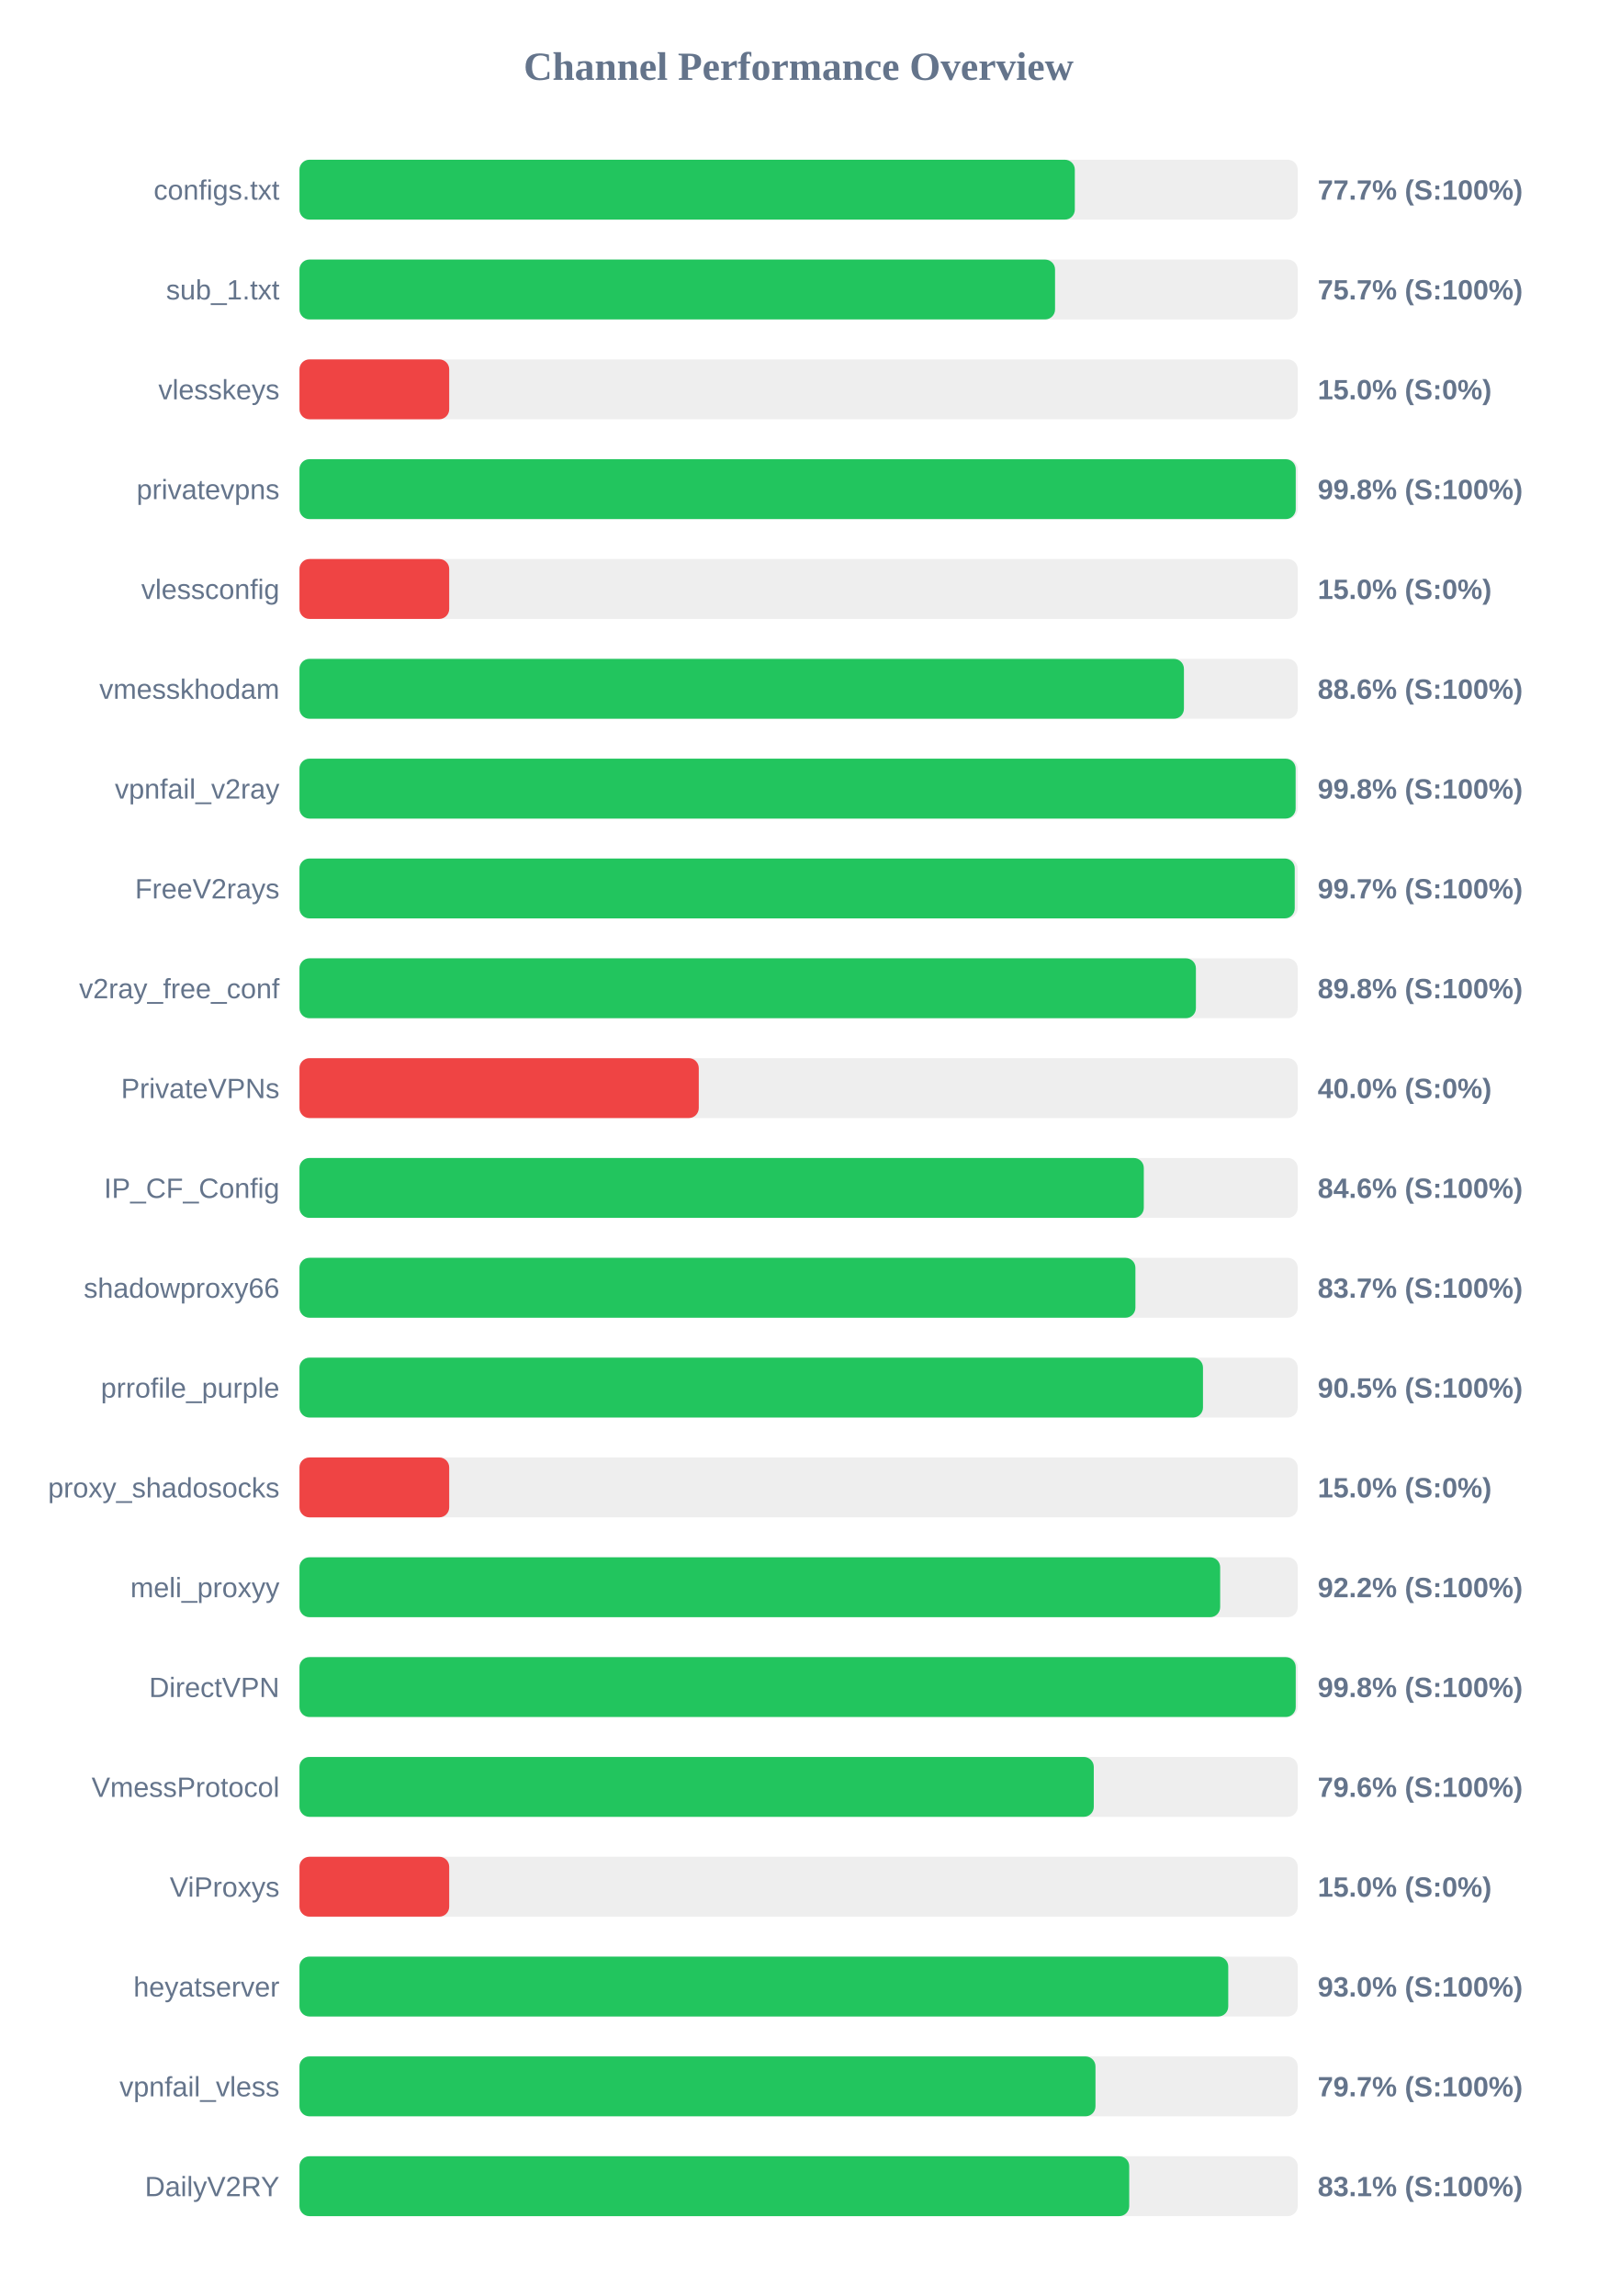
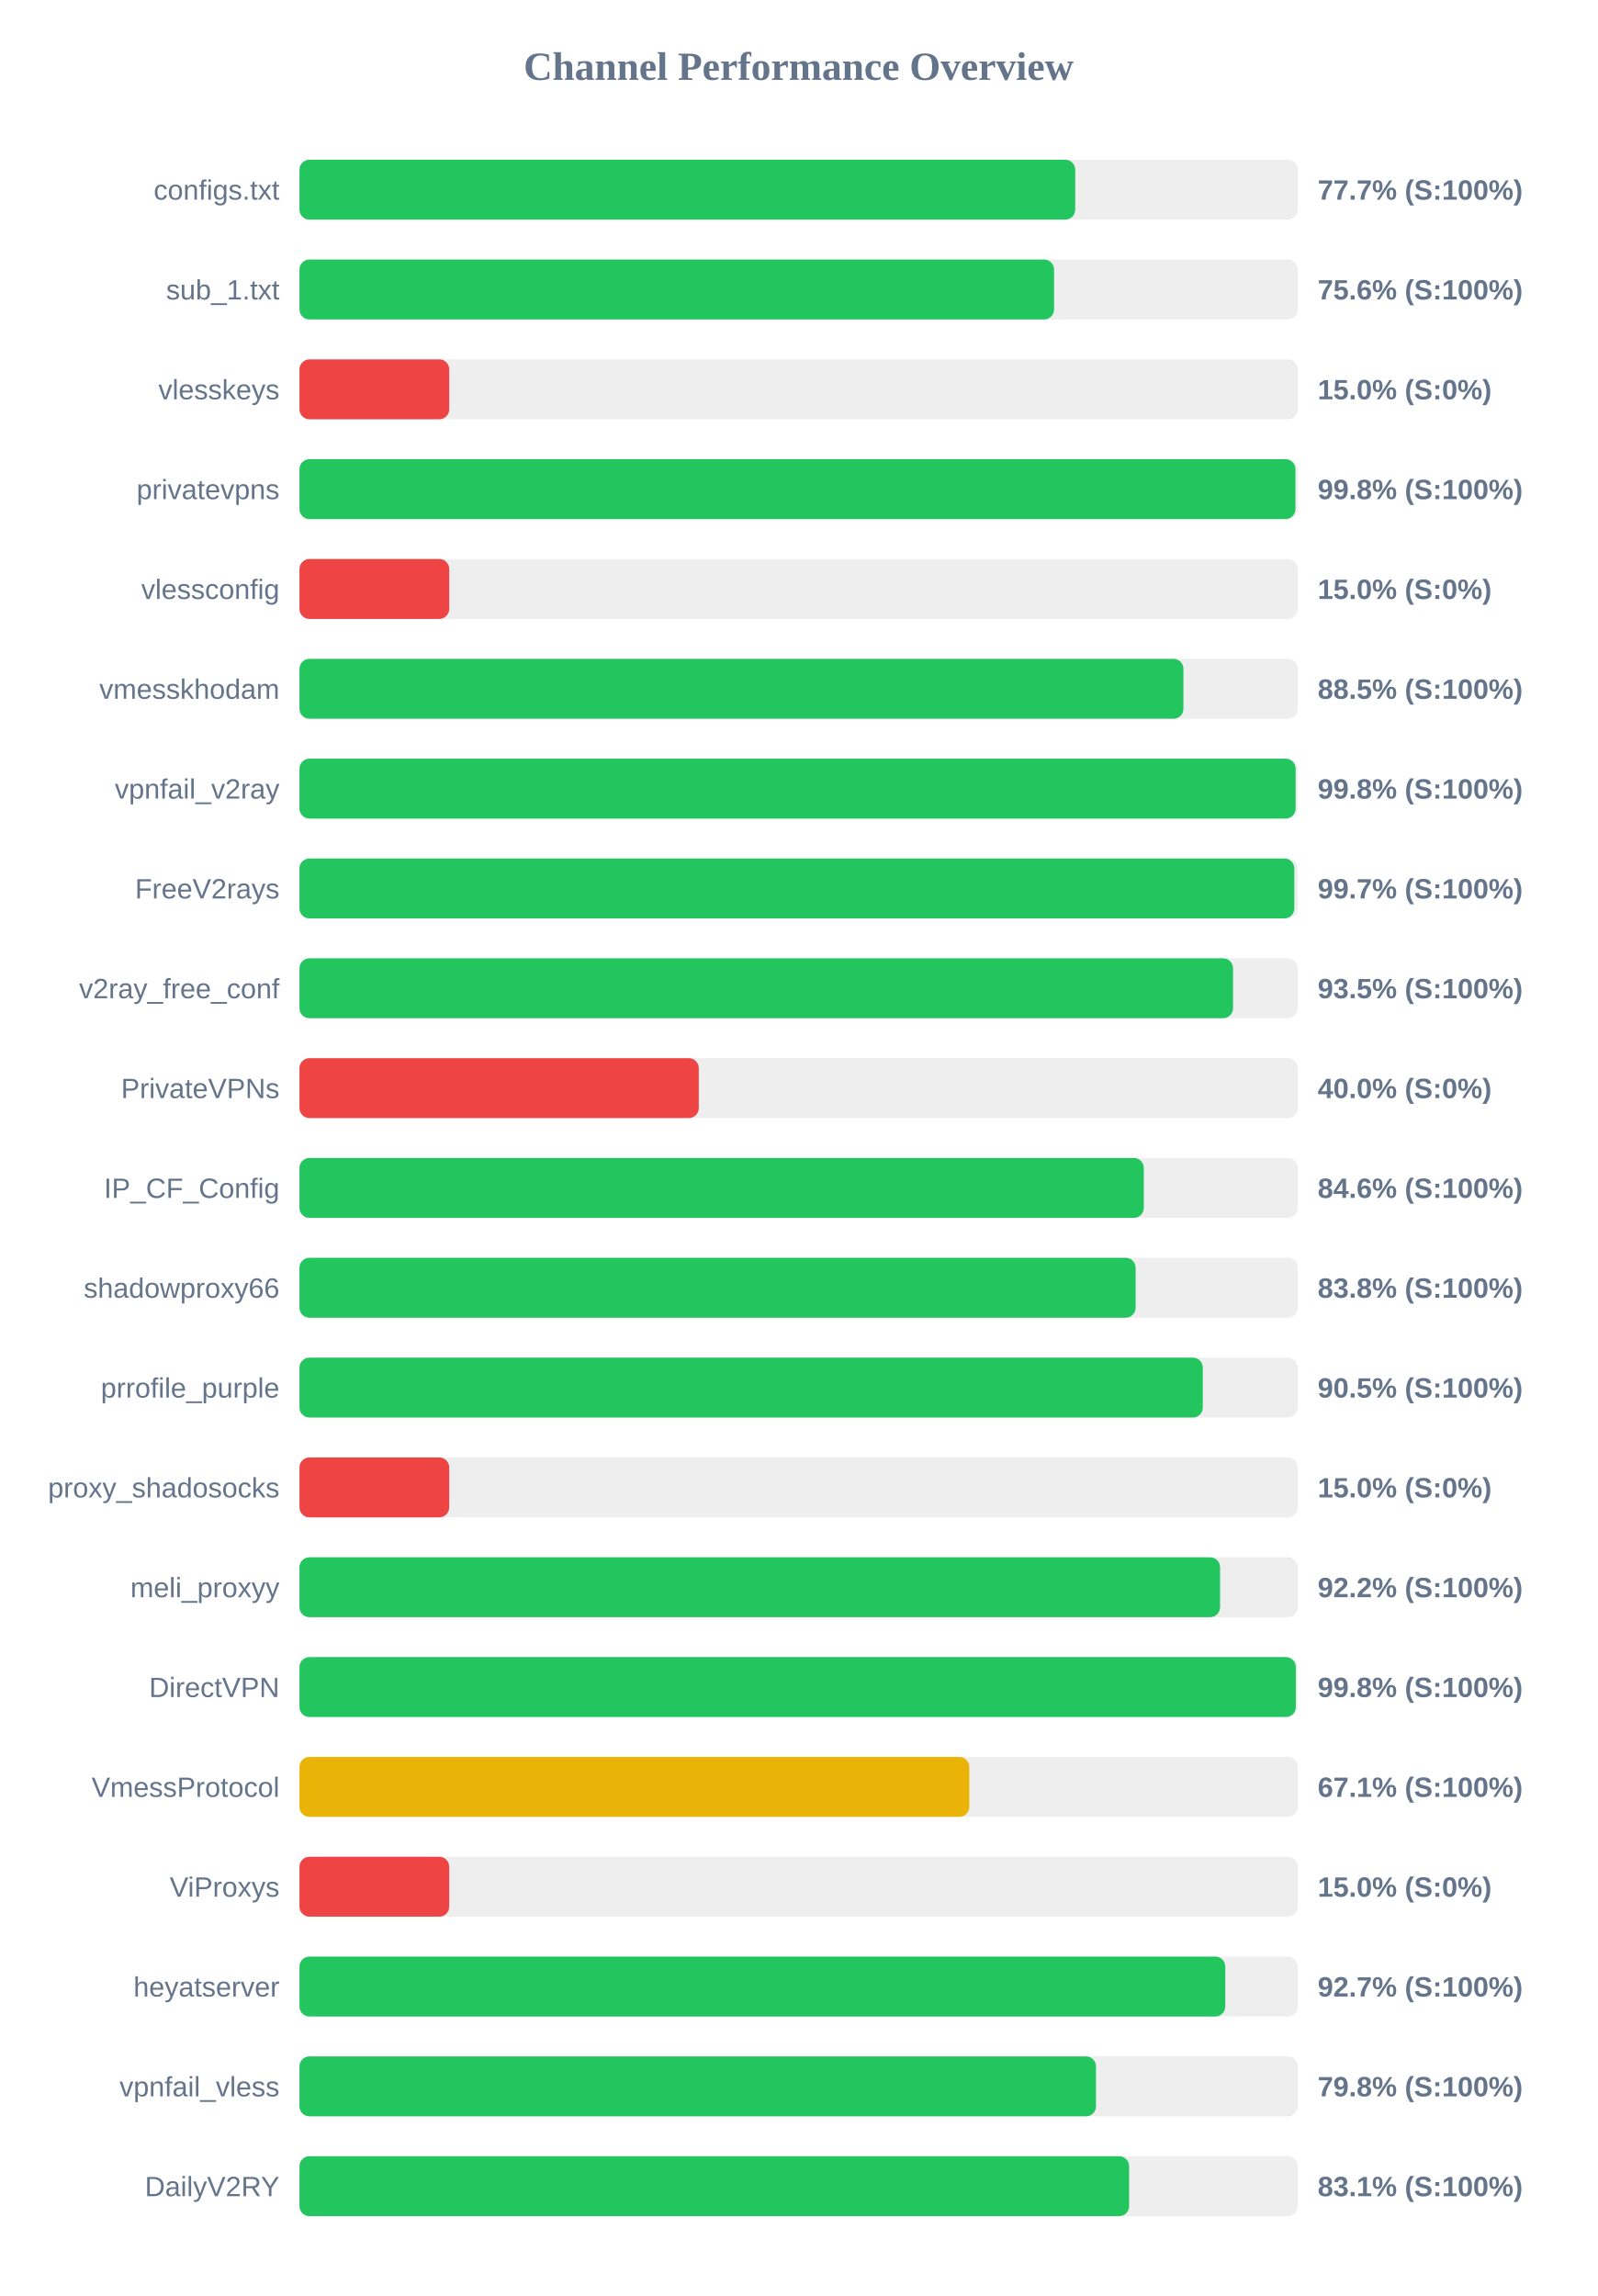
<svg xmlns="http://www.w3.org/2000/svg" width="800" height="1150" version="1.1">
  <style>
        .row { font: 14px Arial; fill: #64748b; }
        .score { font: bold 14px Arial; fill: #64748b; }
    </style>
  <text x="400" y="40" text-anchor="middle" font-size="20px" font-weight="bold" fill="#64748b">Channel Performance Overview</text>
  <rect x="150" y="80" width="500" height="30" fill="#eee" rx="5" />
-   <rect x="150" y="80" width="388.35" height="30" fill="#22c55e" rx="5" />
+   <rect x="150" y="80" width="388.55" height="30" fill="#22c55e" rx="5" />
  <text x="140" y="100" text-anchor="end" class="row">configs.txt</text>
  <text x="660" y="100" text-anchor="start" class="score">77.7% (S:100%)</text>
  <rect x="150" y="130" width="500" height="30" fill="#eee" rx="5" />
-   <rect x="150" y="130" width="378.45" height="30" fill="#22c55e" rx="5" />
+   <rect x="150" y="130" width="377.95" height="30" fill="#22c55e" rx="5" />
  <text x="140" y="150" text-anchor="end" class="row">sub_1.txt</text>
-   <text x="660" y="150" text-anchor="start" class="score">75.7% (S:100%)</text>
+   <text x="660" y="150" text-anchor="start" class="score">75.6% (S:100%)</text>
  <rect x="150" y="180" width="500" height="30" fill="#eee" rx="5" />
  <rect x="150" y="180" width="75.0" height="30" fill="#ef4444" rx="5" />
  <text x="140" y="200" text-anchor="end" class="row">vlesskeys</text>
  <text x="660" y="200" text-anchor="start" class="score">15.0% (S:0%)</text>
  <rect x="150" y="230" width="500" height="30" fill="#eee" rx="5" />
-   <rect x="150" y="230" width="499.0" height="30" fill="#22c55e" rx="5" />
+   <rect x="150" y="230" width="498.85" height="30" fill="#22c55e" rx="5" />
  <text x="140" y="250" text-anchor="end" class="row">privatevpns</text>
  <text x="660" y="250" text-anchor="start" class="score">99.8% (S:100%)</text>
  <rect x="150" y="280" width="500" height="30" fill="#eee" rx="5" />
  <rect x="150" y="280" width="75.0" height="30" fill="#ef4444" rx="5" />
  <text x="140" y="300" text-anchor="end" class="row">vlessconfig</text>
  <text x="660" y="300" text-anchor="start" class="score">15.0% (S:0%)</text>
  <rect x="150" y="330" width="500" height="30" fill="#eee" rx="5" />
-   <rect x="150" y="330" width="443.0" height="30" fill="#22c55e" rx="5" />
+   <rect x="150" y="330" width="442.75" height="30" fill="#22c55e" rx="5" />
  <text x="140" y="350" text-anchor="end" class="row">vmesskhodam</text>
-   <text x="660" y="350" text-anchor="start" class="score">88.6% (S:100%)</text>
+   <text x="660" y="350" text-anchor="start" class="score">88.5% (S:100%)</text>
  <rect x="150" y="380" width="500" height="30" fill="#eee" rx="5" />
  <rect x="150" y="380" width="498.95" height="30" fill="#22c55e" rx="5" />
  <text x="140" y="400" text-anchor="end" class="row">vpnfail_v2ray</text>
  <text x="660" y="400" text-anchor="start" class="score">99.8% (S:100%)</text>
  <rect x="150" y="430" width="500" height="30" fill="#eee" rx="5" />
-   <rect x="150" y="430" width="498.5" height="30" fill="#22c55e" rx="5" />
+   <rect x="150" y="430" width="498.3" height="30" fill="#22c55e" rx="5" />
  <text x="140" y="450" text-anchor="end" class="row">FreeV2rays</text>
  <text x="660" y="450" text-anchor="start" class="score">99.7% (S:100%)</text>
  <rect x="150" y="480" width="500" height="30" fill="#eee" rx="5" />
-   <rect x="150" y="480" width="449.0" height="30" fill="#22c55e" rx="5" />
+   <rect x="150" y="480" width="467.6" height="30" fill="#22c55e" rx="5" />
  <text x="140" y="500" text-anchor="end" class="row">v2ray_free_conf</text>
-   <text x="660" y="500" text-anchor="start" class="score">89.8% (S:100%)</text>
+   <text x="660" y="500" text-anchor="start" class="score">93.5% (S:100%)</text>
  <rect x="150" y="530" width="500" height="30" fill="#eee" rx="5" />
  <rect x="150" y="530" width="200.0" height="30" fill="#ef4444" rx="5" />
  <text x="140" y="550" text-anchor="end" class="row">PrivateVPNs</text>
  <text x="660" y="550" text-anchor="start" class="score">40.0% (S:0%)</text>
  <rect x="150" y="580" width="500" height="30" fill="#eee" rx="5" />
  <rect x="150" y="580" width="422.9" height="30" fill="#22c55e" rx="5" />
  <text x="140" y="600" text-anchor="end" class="row">IP_CF_Config</text>
  <text x="660" y="600" text-anchor="start" class="score">84.6% (S:100%)</text>
  <rect x="150" y="630" width="500" height="30" fill="#eee" rx="5" />
-   <rect x="150" y="630" width="418.7" height="30" fill="#22c55e" rx="5" />
+   <rect x="150" y="630" width="418.8" height="30" fill="#22c55e" rx="5" />
  <text x="140" y="650" text-anchor="end" class="row">shadowproxy66</text>
-   <text x="660" y="650" text-anchor="start" class="score">83.7% (S:100%)</text>
+   <text x="660" y="650" text-anchor="start" class="score">83.8% (S:100%)</text>
  <rect x="150" y="680" width="500" height="30" fill="#eee" rx="5" />
-   <rect x="150" y="680" width="452.55" height="30" fill="#22c55e" rx="5" />
+   <rect x="150" y="680" width="452.45" height="30" fill="#22c55e" rx="5" />
  <text x="140" y="700" text-anchor="end" class="row">prrofile_purple</text>
  <text x="660" y="700" text-anchor="start" class="score">90.5% (S:100%)</text>
  <rect x="150" y="730" width="500" height="30" fill="#eee" rx="5" />
  <rect x="150" y="730" width="75.0" height="30" fill="#ef4444" rx="5" />
  <text x="140" y="750" text-anchor="end" class="row">proxy_shadosocks</text>
  <text x="660" y="750" text-anchor="start" class="score">15.0% (S:0%)</text>
  <rect x="150" y="780" width="500" height="30" fill="#eee" rx="5" />
-   <rect x="150" y="780" width="461.15" height="30" fill="#22c55e" rx="5" />
+   <rect x="150" y="780" width="461.1" height="30" fill="#22c55e" rx="5" />
  <text x="140" y="800" text-anchor="end" class="row">meli_proxyy</text>
  <text x="660" y="800" text-anchor="start" class="score">92.2% (S:100%)</text>
  <rect x="150" y="830" width="500" height="30" fill="#eee" rx="5" />
-   <rect x="150" y="830" width="499.0" height="30" fill="#22c55e" rx="5" />
+   <rect x="150" y="830" width="499.05" height="30" fill="#22c55e" rx="5" />
  <text x="140" y="850" text-anchor="end" class="row">DirectVPN</text>
  <text x="660" y="850" text-anchor="start" class="score">99.8% (S:100%)</text>
  <rect x="150" y="880" width="500" height="30" fill="#eee" rx="5" />
-   <rect x="150" y="880" width="397.85" height="30" fill="#22c55e" rx="5" />
+   <rect x="150" y="880" width="335.5" height="30" fill="#eab308" rx="5" />
  <text x="140" y="900" text-anchor="end" class="row">VmessProtocol</text>
-   <text x="660" y="900" text-anchor="start" class="score">79.6% (S:100%)</text>
+   <text x="660" y="900" text-anchor="start" class="score">67.1% (S:100%)</text>
  <rect x="150" y="930" width="500" height="30" fill="#eee" rx="5" />
  <rect x="150" y="930" width="75.0" height="30" fill="#ef4444" rx="5" />
  <text x="140" y="950" text-anchor="end" class="row">ViProxys</text>
  <text x="660" y="950" text-anchor="start" class="score">15.0% (S:0%)</text>
  <rect x="150" y="980" width="500" height="30" fill="#eee" rx="5" />
-   <rect x="150" y="980" width="465.2" height="30" fill="#22c55e" rx="5" />
+   <rect x="150" y="980" width="463.7" height="30" fill="#22c55e" rx="5" />
  <text x="140" y="1000" text-anchor="end" class="row">heyatserver</text>
-   <text x="660" y="1000" text-anchor="start" class="score">93.0% (S:100%)</text>
+   <text x="660" y="1000" text-anchor="start" class="score">92.7% (S:100%)</text>
  <rect x="150" y="1030" width="500" height="30" fill="#eee" rx="5" />
-   <rect x="150" y="1030" width="398.7" height="30" fill="#22c55e" rx="5" />
+   <rect x="150" y="1030" width="398.95" height="30" fill="#22c55e" rx="5" />
  <text x="140" y="1050" text-anchor="end" class="row">vpnfail_vless</text>
-   <text x="660" y="1050" text-anchor="start" class="score">79.7% (S:100%)</text>
+   <text x="660" y="1050" text-anchor="start" class="score">79.8% (S:100%)</text>
  <rect x="150" y="1080" width="500" height="30" fill="#eee" rx="5" />
-   <rect x="150" y="1080" width="415.6" height="30" fill="#22c55e" rx="5" />
+   <rect x="150" y="1080" width="415.55" height="30" fill="#22c55e" rx="5" />
  <text x="140" y="1100" text-anchor="end" class="row">DailyV2RY</text>
  <text x="660" y="1100" text-anchor="start" class="score">83.1% (S:100%)</text>
</svg>
